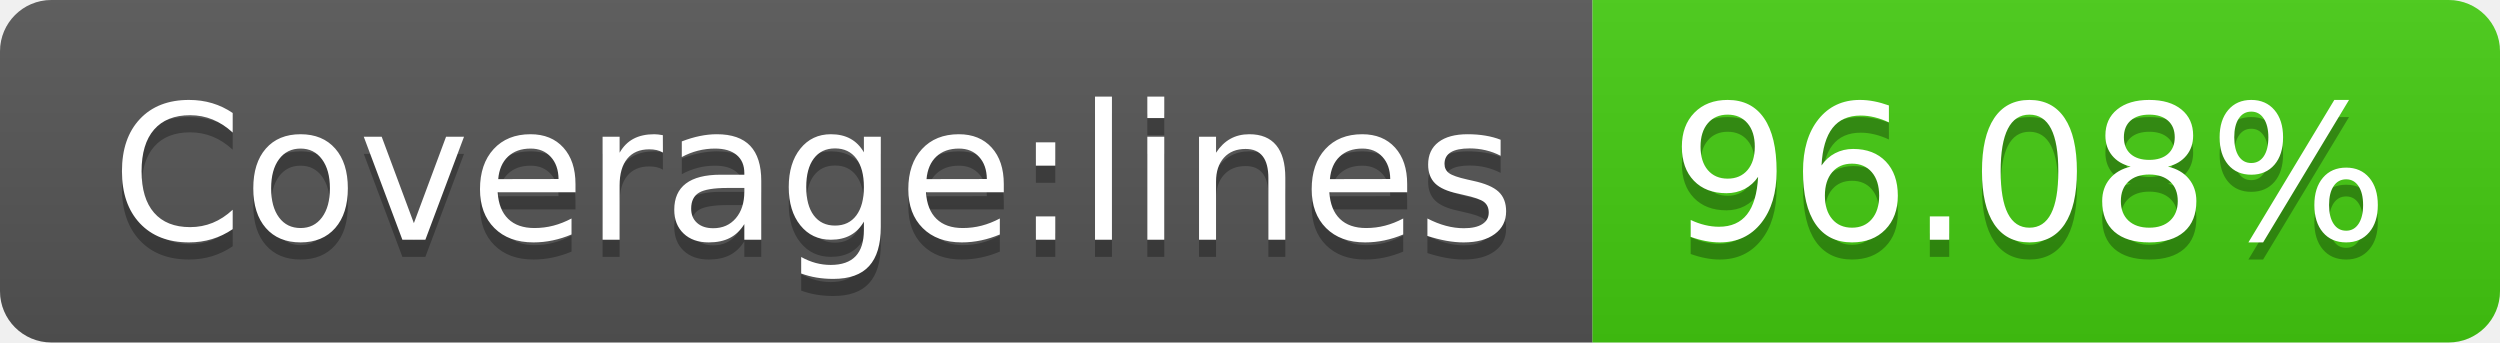
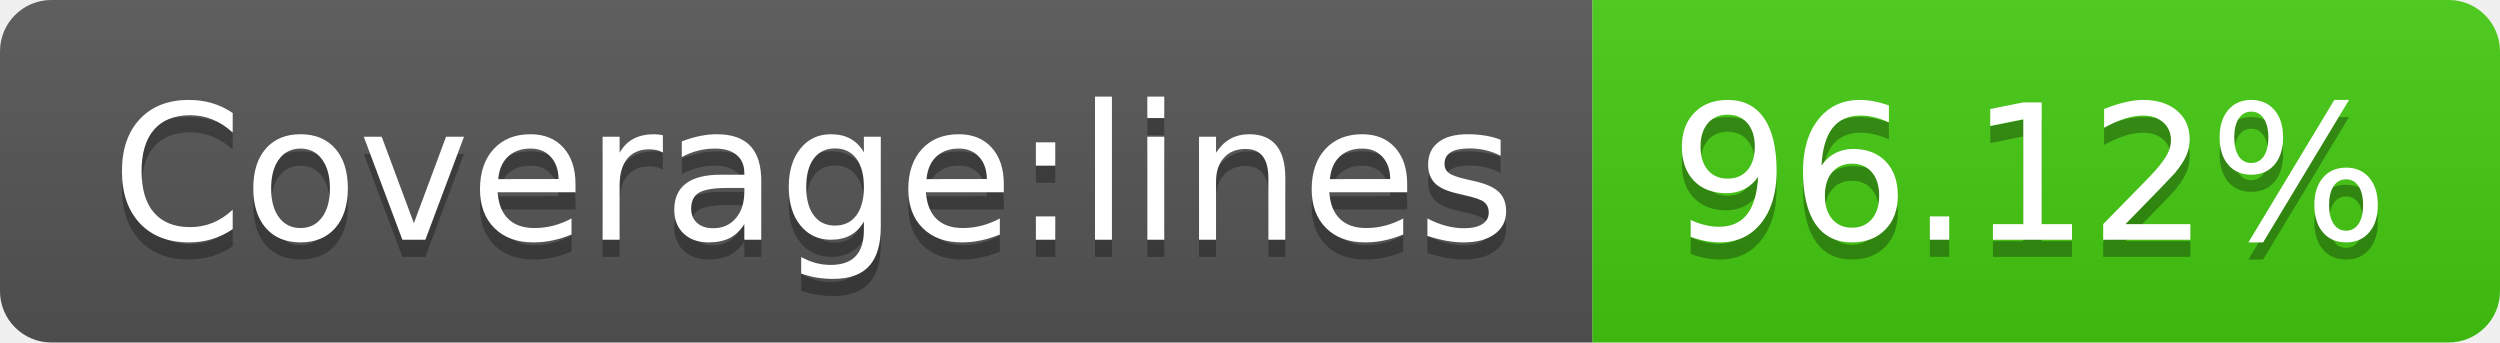
- <svg xmlns="http://www.w3.org/2000/svg" width="146" height="20" role="img" aria-label="Coverage:lines: 96.08%">
+ <svg xmlns="http://www.w3.org/2000/svg" width="146" height="20" role="img" aria-label="Coverage:lines: 96.12%">
  <linearGradient id="s" x2="0" y2="100%">
    <stop offset="0" stop-color="#bbb" stop-opacity=".1" />
    <stop offset="1" stop-opacity=".1" />
  </linearGradient>
  <clipPath id="r">
    <rect width="146" height="20" rx="3" fill="#fff" />
  </clipPath>
  <g clip-path="url(#r)">
    <rect width="93" height="20" fill="#555" />
    <rect x="93" width="53" height="20" fill="#4c1" />
    <rect width="146" height="20" fill="url(#s)" />
  </g>
  <g fill="#fff" text-anchor="middle" font-family="Verdana,Geneva,DejaVu Sans,sans-serif" text-rendering="geometricPrecision" font-size="110">
    <text aria-hidden="true" x="475" y="150" fill="#010101" fill-opacity=".3" transform="scale(.1)" textLength="830">Coverage:lines</text>
    <text x="475" y="140" transform="scale(.1)" fill="#fff" textLength="830">Coverage:lines</text>
-     <text aria-hidden="true" x="1185" y="150" fill="#010101" fill-opacity=".3" transform="scale(.1)" textLength="430">96.08%</text>
-     <text x="1185" y="140" transform="scale(.1)" fill="#fff" textLength="430">96.08%</text>
+     <text aria-hidden="true" x="1185" y="150" fill="#010101" fill-opacity=".3" transform="scale(.1)" textLength="430">96.12%</text>
+     <text x="1185" y="140" transform="scale(.1)" fill="#fff" textLength="430">96.12%</text>
  </g>
</svg>
